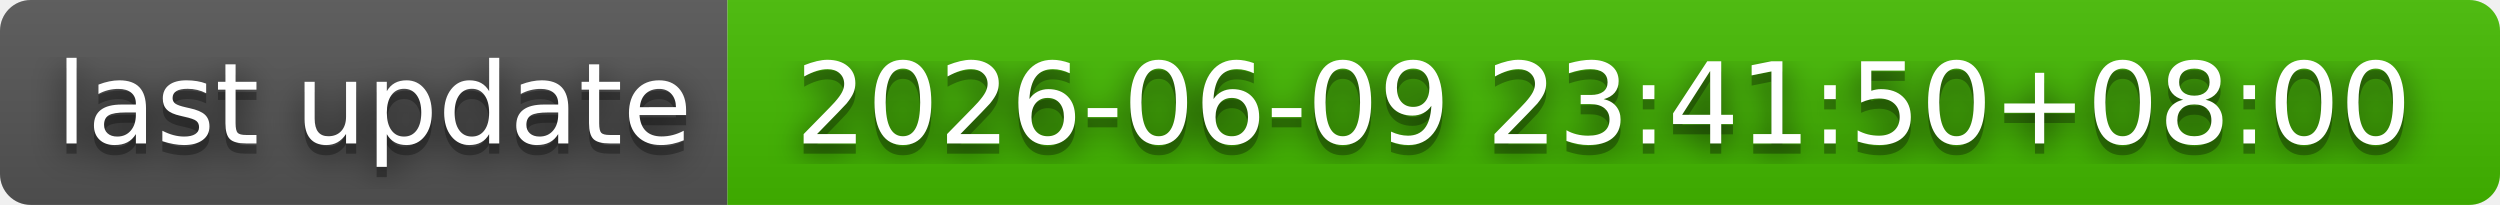
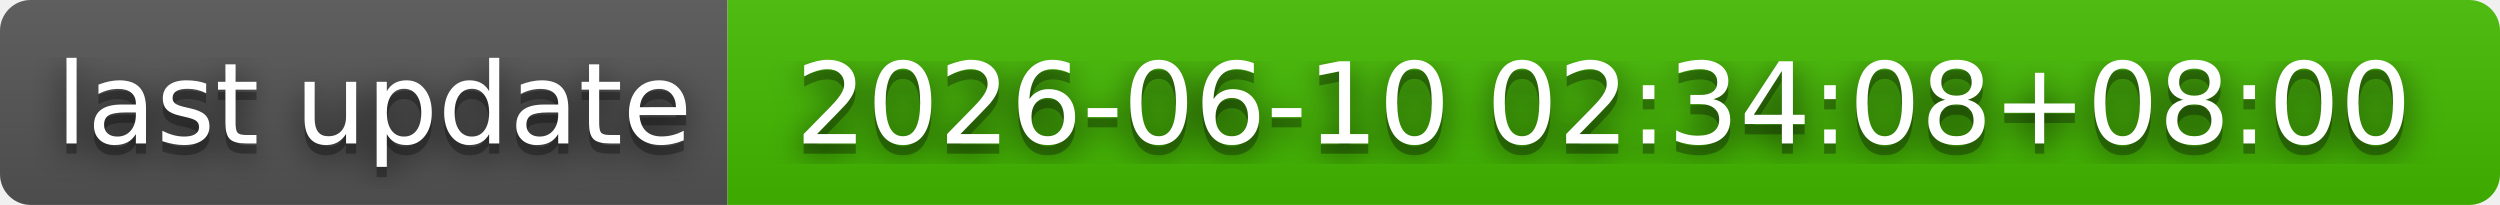
- <svg xmlns="http://www.w3.org/2000/svg" width="244" height="20" role="img" aria-label="last update: 2026-06-09 23:41:50+08:00">
+ <svg xmlns="http://www.w3.org/2000/svg" width="244" height="20" role="img" aria-label="last update: 2026-06-10 02:34:08+08:00">
  <filter id="blur">
    <feGaussianBlur stdDeviation="16" />
  </filter>
  <linearGradient id="s" x2="0" y2="100%">
    <stop offset="0" stop-color="#bbb" stop-opacity=".1" />
    <stop offset="1" stop-opacity=".1" />
  </linearGradient>
  <clipPath id="r">
    <rect width="244" height="20" rx="3" />
  </clipPath>
  <g clip-path="url(#r)">
    <rect width="71" height="20" fill="#555" />
    <rect x="71" width="173" height="20" fill="#4b0" />
    <rect width="244" height="20" fill="url(#s)" />
  </g>
  <g fill="#fff" text-anchor="middle" font-family="Verdana,Geneva,DejaVu Sans,sans-serif" text-rendering="geometricPrecision" font-size="110">
    <g transform="scale(.1)">
      <g aria-hidden="true" fill="#010101">
        <text x="365" y="150" fill-opacity=".8" filter="url(#blur)" textLength="610">last update</text>
        <text x="365" y="150" fill-opacity=".3" textLength="610">last update</text>
      </g>
      <text x="365" y="140" textLength="610">last update</text>
    </g>
    <g transform="scale(.1)">
      <g aria-hidden="true" fill="#010101">
-         <text x="1565" y="150" fill-opacity=".8" filter="url(#blur)" textLength="1630">2026-06-09 23:41:50+08:00</text>
-         <text x="1565" y="150" fill-opacity=".3" textLength="1630">2026-06-09 23:41:50+08:00</text>
+         <text x="1565" y="150" fill-opacity=".8" filter="url(#blur)" textLength="1630">2026-06-10 02:34:08+08:00</text>
+         <text x="1565" y="150" fill-opacity=".3" textLength="1630">2026-06-10 02:34:08+08:00</text>
      </g>
-       <text x="1565" y="140" textLength="1630">2026-06-09 23:41:50+08:00</text>
+       <text x="1565" y="140" textLength="1630">2026-06-10 02:34:08+08:00</text>
    </g>
  </g>
</svg>
